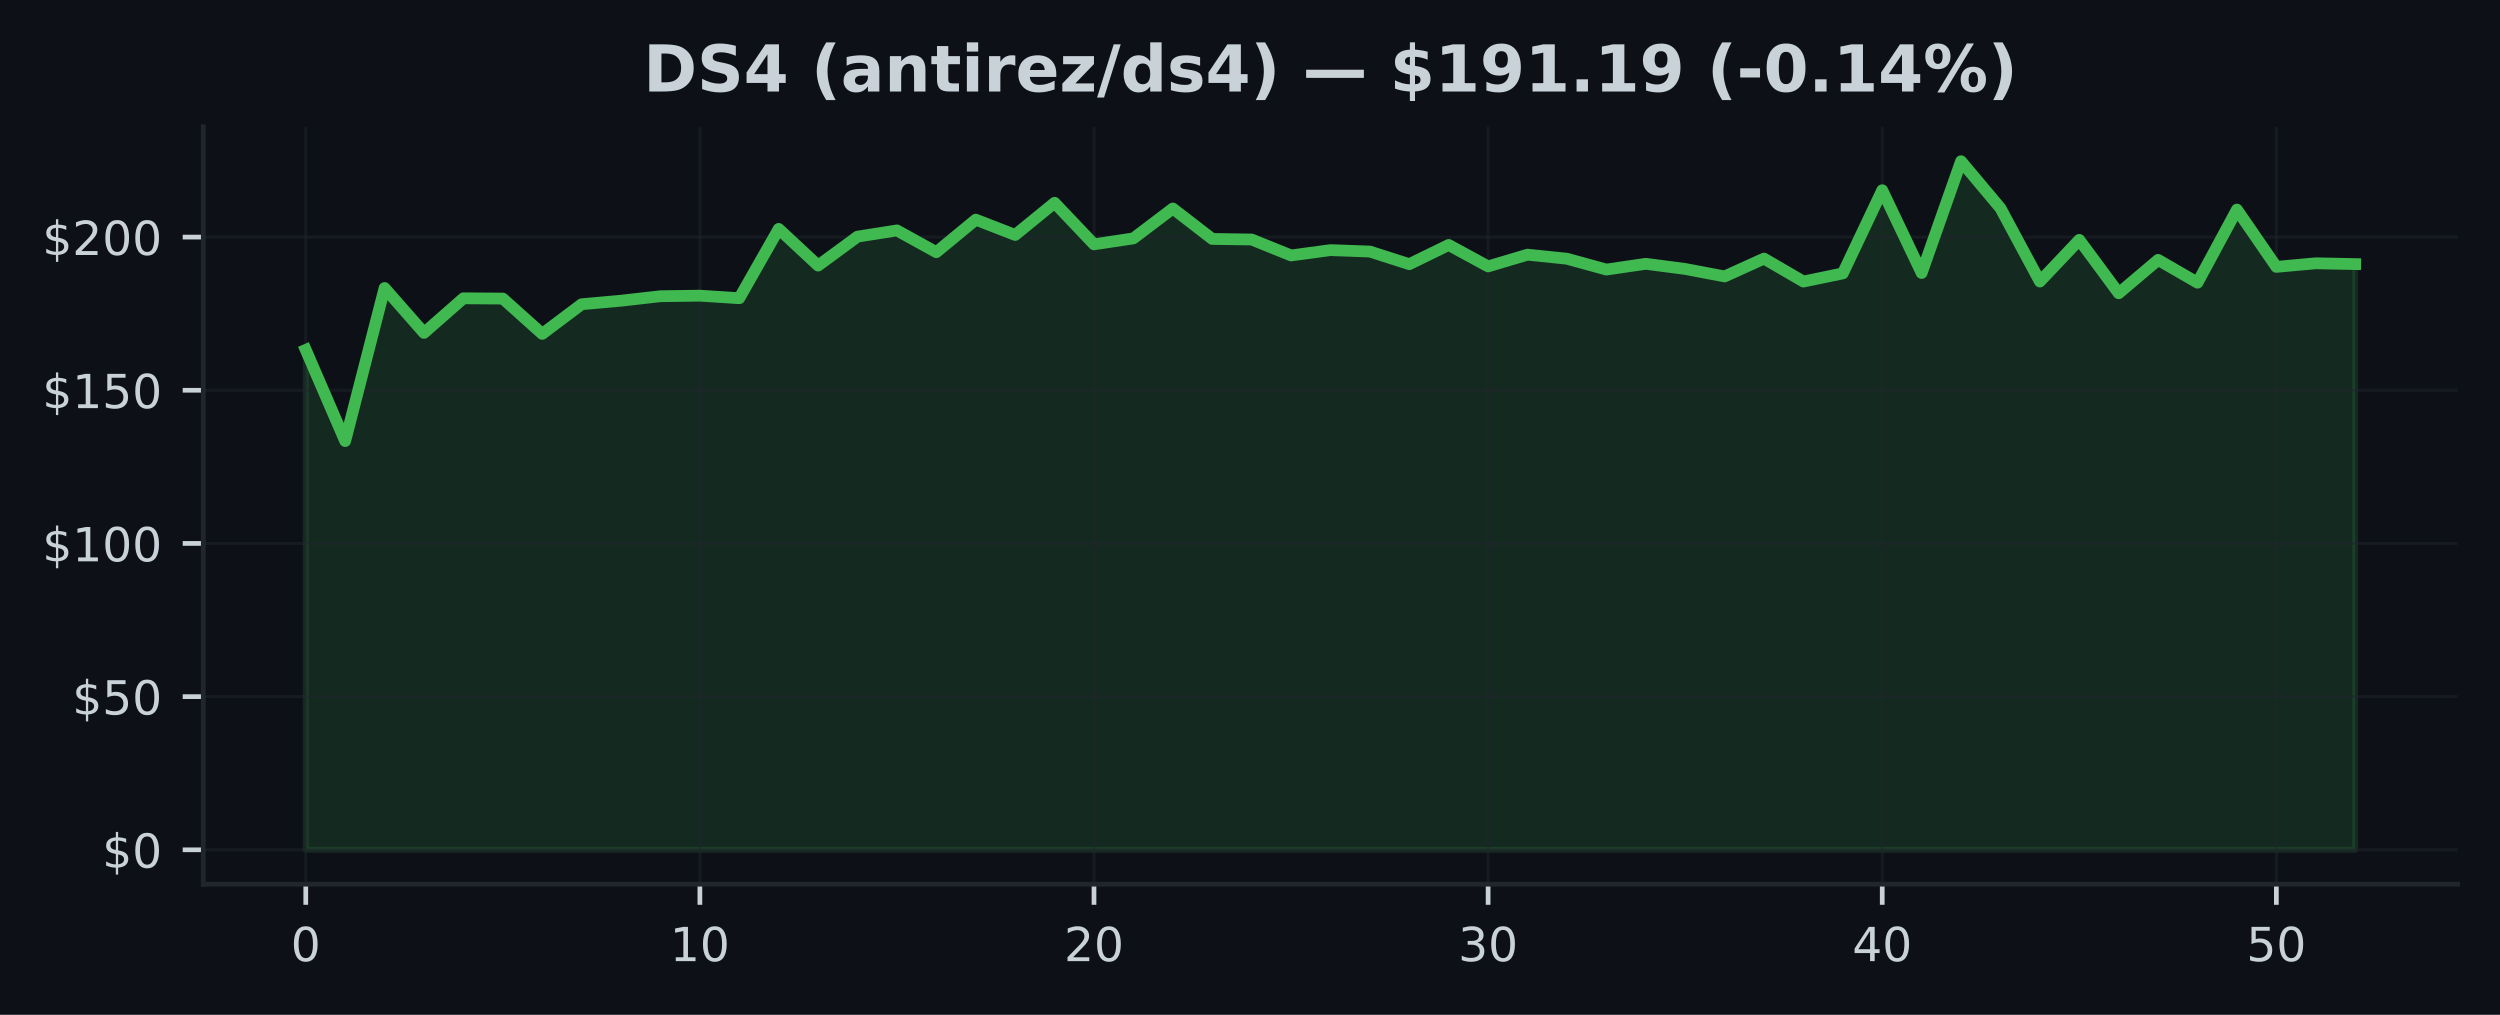
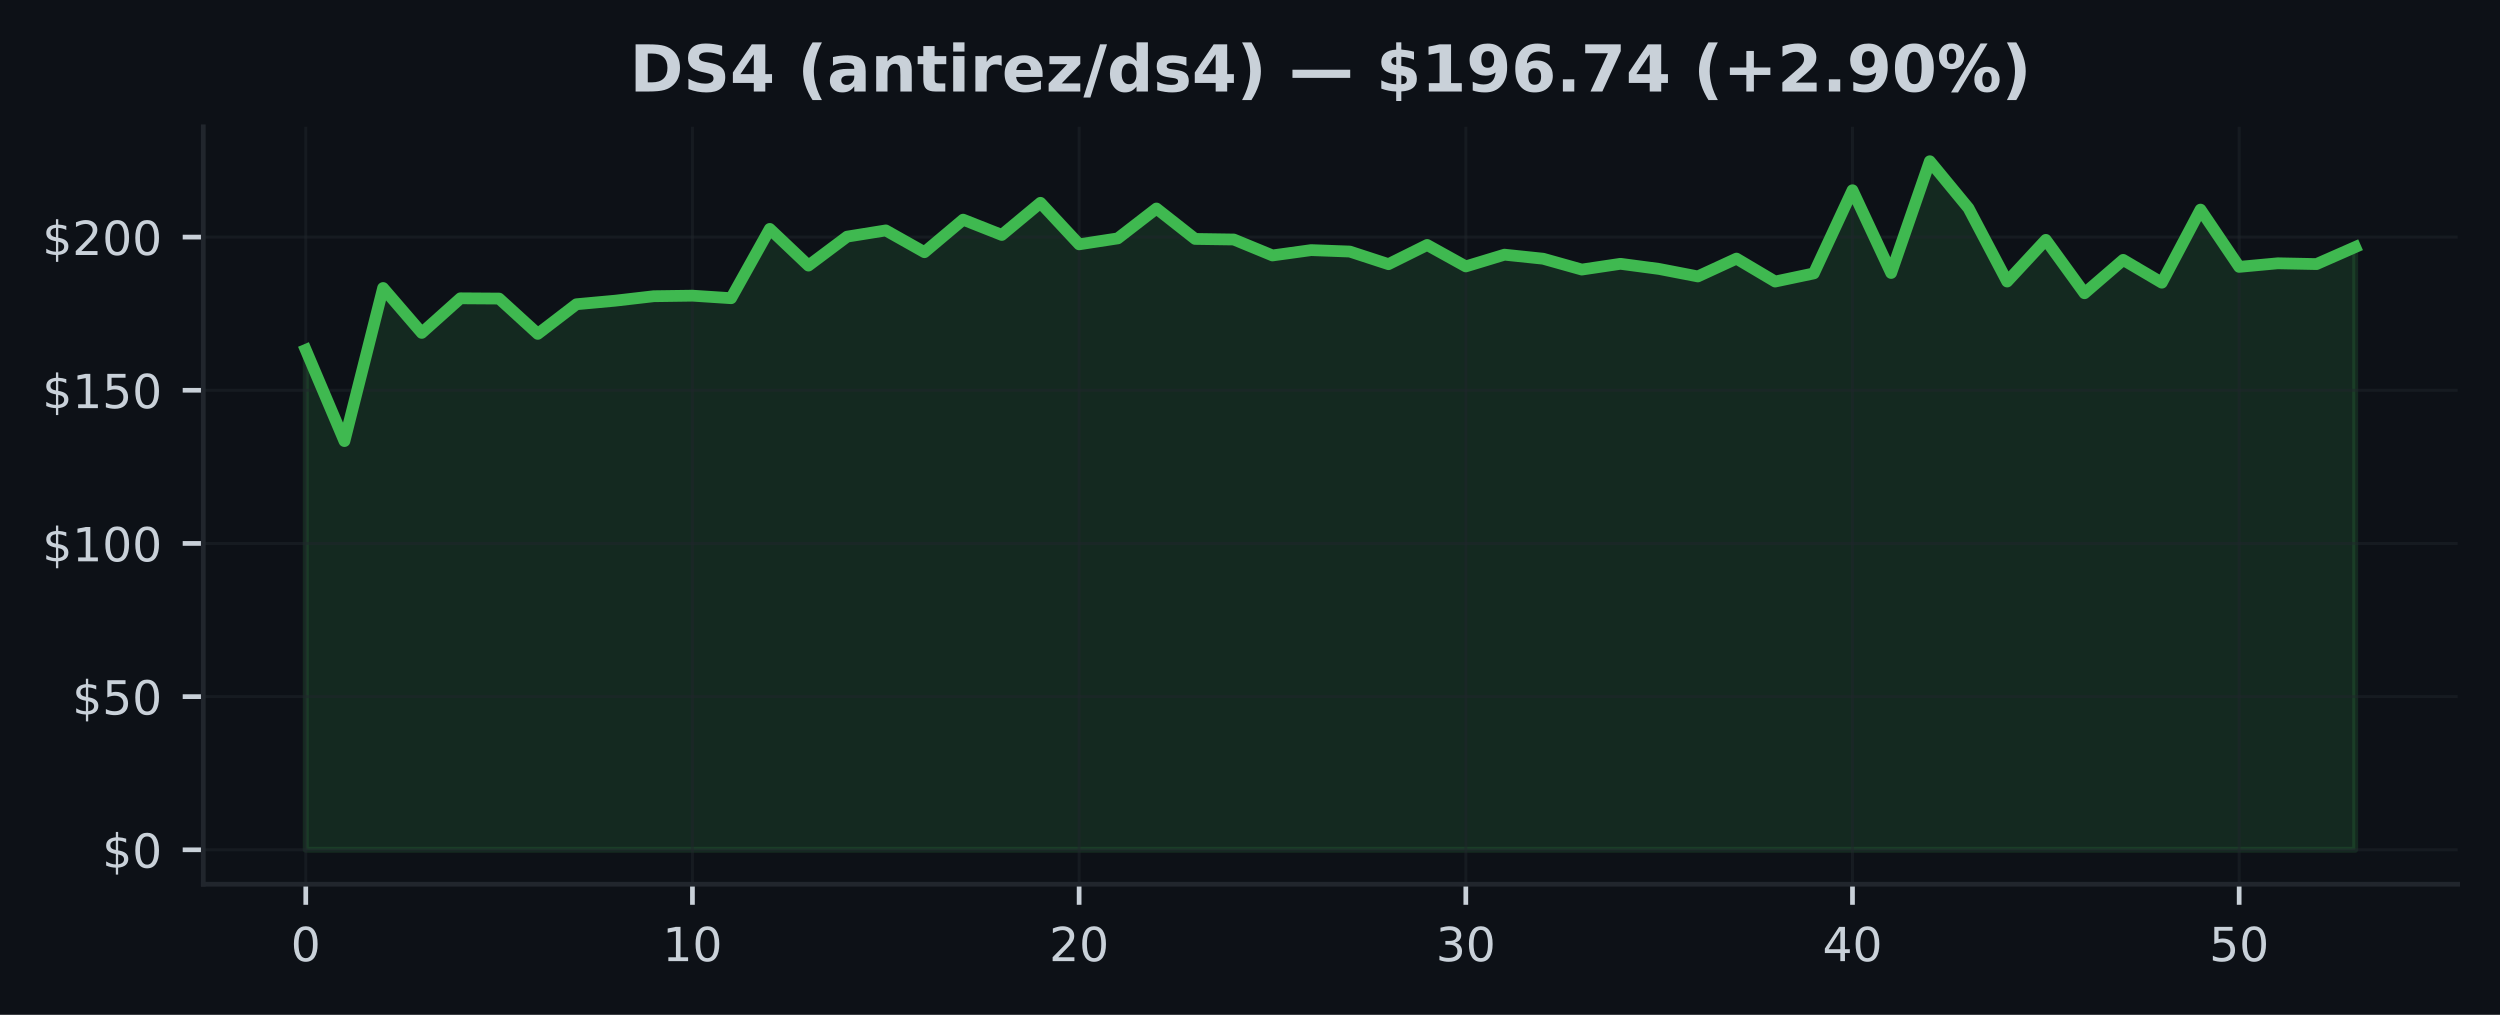
<svg xmlns="http://www.w3.org/2000/svg" xmlns:xlink="http://www.w3.org/1999/xlink" width="425pt" height="172.518pt" viewBox="0 0 425 172.518" version="1.1">
  <defs>
    <style type="text/css">*{stroke-linejoin: round; stroke-linecap: butt}</style>
  </defs>
  <g id="figure_1">
    <g id="patch_1">
      <path d="M 0 172.518  L 425 172.518  L 425 0  L 0 0  z " style="fill: #0d1117" />
    </g>
    <g id="axes_1">
      <g id="patch_2">
        <path d="M 34.56 150.318  L 417.8 150.318  L 417.8 21.558  L 34.56 21.558  z " style="fill: #0d1117" />
      </g>
      <g id="FillBetweenPolyCollection_1">
        <defs>
-           <path id="m3785c1f1bf" d="M 51.98 -28.053  L 51.98 -113.037  L 58.68 -97.538  L 65.38 -123.557  L 72.08 -115.927  L 78.78 -121.807  L 85.48 -121.76  L 92.18 -115.76  L 98.88 -120.796  L 105.58 -121.401  L 112.28 -122.161  L 118.98 -122.255  L 125.68 -121.822  L 132.38 -133.603  L 139.08 -127.369  L 145.78 -132.29  L 152.48 -133.348  L 159.18 -129.645  L 165.88 -135.176  L 172.58 -132.577  L 179.28 -138.04  L 185.98 -130.983  L 192.68 -131.994  L 199.38 -137.071  L 206.08 -131.9  L 212.78 -131.801  L 219.48 -129.093  L 226.18 -129.999  L 232.88 -129.754  L 239.58 -127.608  L 246.28 -130.874  L 252.98 -127.228  L 259.68 -129.223  L 266.38 -128.535  L 273.08 -126.692  L 279.78 -127.671  L 286.48 -126.796  L 293.18 -125.525  L 299.88 -128.556  L 306.58 -124.656  L 313.28 -126.041  L 319.98 -140.175  L 326.68 -126.114  L 333.38 -145.107  L 340.08 -137.129  L 346.78 -124.661  L 353.48 -131.738  L 360.18 -122.666  L 366.88 -128.338  L 373.58 -124.463  L 380.28 -136.884  L 386.98 -127.15  L 393.68 -127.759  L 400.38 -127.624  L 400.38 -28.053  L 400.38 -28.053  L 393.68 -28.053  L 386.98 -28.053  L 380.28 -28.053  L 373.58 -28.053  L 366.88 -28.053  L 360.18 -28.053  L 353.48 -28.053  L 346.78 -28.053  L 340.08 -28.053  L 333.38 -28.053  L 326.68 -28.053  L 319.98 -28.053  L 313.28 -28.053  L 306.58 -28.053  L 299.88 -28.053  L 293.18 -28.053  L 286.48 -28.053  L 279.78 -28.053  L 273.08 -28.053  L 266.38 -28.053  L 259.68 -28.053  L 252.98 -28.053  L 246.28 -28.053  L 239.58 -28.053  L 232.88 -28.053  L 226.18 -28.053  L 219.48 -28.053  L 212.78 -28.053  L 206.08 -28.053  L 199.38 -28.053  L 192.68 -28.053  L 185.98 -28.053  L 179.28 -28.053  L 172.58 -28.053  L 165.88 -28.053  L 159.18 -28.053  L 152.48 -28.053  L 145.78 -28.053  L 139.08 -28.053  L 132.38 -28.053  L 125.68 -28.053  L 118.98 -28.053  L 112.28 -28.053  L 105.58 -28.053  L 98.88 -28.053  L 92.18 -28.053  L 85.48 -28.053  L 78.78 -28.053  L 72.08 -28.053  L 65.38 -28.053  L 58.68 -28.053  L 51.98 -28.053  z " style="stroke: #3fb950; stroke-opacity: 0.15" />
+           <path id="m689bbe38d7" d="M 51.98 -28.053  L 51.98 -113.037  L 58.554 -97.538  L 65.127 -123.557  L 71.701 -115.927  L 78.274 -121.807  L 84.848 -121.76  L 91.422 -115.76  L 97.995 -120.796  L 104.569 -121.401  L 111.142 -122.161  L 117.716 -122.255  L 124.289 -121.822  L 130.863 -133.603  L 137.437 -127.369  L 144.01 -132.29  L 150.584 -133.348  L 157.157 -129.645  L 163.731 -135.176  L 170.305 -132.577  L 176.878 -138.04  L 183.452 -130.983  L 190.025 -131.994  L 196.599 -137.071  L 203.172 -131.9  L 209.746 -131.801  L 216.32 -129.093  L 222.893 -129.999  L 229.467 -129.754  L 236.04 -127.608  L 242.614 -130.874  L 249.188 -127.228  L 255.761 -129.223  L 262.335 -128.535  L 268.908 -126.692  L 275.482 -127.671  L 282.055 -126.796  L 288.629 -125.525  L 295.203 -128.556  L 301.776 -124.656  L 308.35 -126.041  L 314.923 -140.175  L 321.497 -126.114  L 328.071 -145.107  L 334.644 -137.129  L 341.218 -124.661  L 347.791 -131.738  L 354.365 -122.666  L 360.938 -128.338  L 367.512 -124.463  L 374.086 -136.884  L 380.659 -127.15  L 387.233 -127.759  L 393.806 -127.624  L 400.38 -130.515  L 400.38 -28.053  L 400.38 -28.053  L 393.806 -28.053  L 387.233 -28.053  L 380.659 -28.053  L 374.086 -28.053  L 367.512 -28.053  L 360.938 -28.053  L 354.365 -28.053  L 347.791 -28.053  L 341.218 -28.053  L 334.644 -28.053  L 328.071 -28.053  L 321.497 -28.053  L 314.923 -28.053  L 308.35 -28.053  L 301.776 -28.053  L 295.203 -28.053  L 288.629 -28.053  L 282.055 -28.053  L 275.482 -28.053  L 268.908 -28.053  L 262.335 -28.053  L 255.761 -28.053  L 249.188 -28.053  L 242.614 -28.053  L 236.04 -28.053  L 229.467 -28.053  L 222.893 -28.053  L 216.32 -28.053  L 209.746 -28.053  L 203.172 -28.053  L 196.599 -28.053  L 190.025 -28.053  L 183.452 -28.053  L 176.878 -28.053  L 170.305 -28.053  L 163.731 -28.053  L 157.157 -28.053  L 150.584 -28.053  L 144.01 -28.053  L 137.437 -28.053  L 130.863 -28.053  L 124.289 -28.053  L 117.716 -28.053  L 111.142 -28.053  L 104.569 -28.053  L 97.995 -28.053  L 91.422 -28.053  L 84.848 -28.053  L 78.274 -28.053  L 71.701 -28.053  L 65.127 -28.053  L 58.554 -28.053  L 51.98 -28.053  z " style="stroke: #3fb950; stroke-opacity: 0.15" />
        </defs>
-         <g clip-path="url(#p58a945ff57)">
-           <use xlink:href="#m3785c1f1bf" x="0" y="172.518" style="fill: #3fb950; fill-opacity: 0.15; stroke: #3fb950; stroke-opacity: 0.15" />
+         <g clip-path="url(#p7529af4327)">
+           <use xlink:href="#m689bbe38d7" x="0" y="172.518" style="fill: #3fb950; fill-opacity: 0.15; stroke: #3fb950; stroke-opacity: 0.15" />
        </g>
      </g>
      <g id="matplotlib.axis_1">
        <g id="xtick_1">
          <g id="line2d_1">
-             <path d="M 51.98 150.318  L 51.98 21.558  " clip-path="url(#p58a945ff57)" style="fill: none; stroke: #21262d; stroke-opacity: 0.5; stroke-width: 0.5; stroke-linecap: square" />
+             <path d="M 51.98 150.318  L 51.98 21.558  " clip-path="url(#p7529af4327)" style="fill: none; stroke: #21262d; stroke-opacity: 0.5; stroke-width: 0.5; stroke-linecap: square" />
          </g>
          <g id="line2d_2">
            <defs>
-               <path id="m1ab21dedf8" d="M 0 0  L 0 3.5  " style="stroke: #c9d1d9; stroke-width: 0.8" />
+               <path id="m99f4f0562f" d="M 0 0  L 0 3.5  " style="stroke: #c9d1d9; stroke-width: 0.8" />
            </defs>
            <g>
-               <use xlink:href="#m1ab21dedf8" x="51.98" y="150.318" style="fill: #c9d1d9; stroke: #c9d1d9; stroke-width: 0.8" />
+               <use xlink:href="#m99f4f0562f" x="51.98" y="150.318" style="fill: #c9d1d9; stroke: #c9d1d9; stroke-width: 0.8" />
            </g>
          </g>
          <g id="text_1">
            <g style="fill: #c9d1d9" transform="translate(49.435 163.3964) scale(0.08 -0.08)">
              <defs>
                <path id="DejaVuSans-13" d="M 2034 4250  Q 1547 4250 1301 3770  Q 1056 3291 1056 2328  Q 1056 1369 1301 889  Q 1547 409 2034 409  Q 2525 409 2770 889  Q 3016 1369 3016 2328  Q 3016 3291 2770 3770  Q 2525 4250 2034 4250  z M 2034 4750  Q 2819 4750 3233 4129  Q 3647 3509 3647 2328  Q 3647 1150 3233 529  Q 2819 -91 2034 -91  Q 1250 -91 836 529  Q 422 1150 422 2328  Q 422 3509 836 4129  Q 1250 4750 2034 4750  z " transform="scale(0.015625)" />
              </defs>
              <use xlink:href="#DejaVuSans-13" />
            </g>
          </g>
        </g>
        <g id="xtick_2">
          <g id="line2d_3">
-             <path d="M 118.98 150.318  L 118.98 21.558  " clip-path="url(#p58a945ff57)" style="fill: none; stroke: #21262d; stroke-opacity: 0.5; stroke-width: 0.5; stroke-linecap: square" />
+             <path d="M 117.716 150.318  L 117.716 21.558  " clip-path="url(#p7529af4327)" style="fill: none; stroke: #21262d; stroke-opacity: 0.5; stroke-width: 0.5; stroke-linecap: square" />
          </g>
          <g id="line2d_4">
            <g>
-               <use xlink:href="#m1ab21dedf8" x="118.98" y="150.318" style="fill: #c9d1d9; stroke: #c9d1d9; stroke-width: 0.8" />
+               <use xlink:href="#m99f4f0562f" x="117.716" y="150.318" style="fill: #c9d1d9; stroke: #c9d1d9; stroke-width: 0.8" />
            </g>
          </g>
          <g id="text_2">
-             <g style="fill: #c9d1d9" transform="translate(113.89 163.3964) scale(0.08 -0.08)">
+             <g style="fill: #c9d1d9" transform="translate(112.6258 163.3964) scale(0.08 -0.08)">
              <defs>
                <path id="DejaVuSans-14" d="M 794 531  L 1825 531  L 1825 4091  L 703 3866  L 703 4441  L 1819 4666  L 2450 4666  L 2450 531  L 3481 531  L 3481 0  L 794 0  L 794 531  z " transform="scale(0.015625)" />
              </defs>
              <use xlink:href="#DejaVuSans-14" />
              <use xlink:href="#DejaVuSans-13" transform="translate(63.625 0)" />
            </g>
          </g>
        </g>
        <g id="xtick_3">
          <g id="line2d_5">
-             <path d="M 185.98 150.318  L 185.98 21.558  " clip-path="url(#p58a945ff57)" style="fill: none; stroke: #21262d; stroke-opacity: 0.5; stroke-width: 0.5; stroke-linecap: square" />
+             <path d="M 183.452 150.318  L 183.452 21.558  " clip-path="url(#p7529af4327)" style="fill: none; stroke: #21262d; stroke-opacity: 0.5; stroke-width: 0.5; stroke-linecap: square" />
          </g>
          <g id="line2d_6">
            <g>
-               <use xlink:href="#m1ab21dedf8" x="185.98" y="150.318" style="fill: #c9d1d9; stroke: #c9d1d9; stroke-width: 0.8" />
+               <use xlink:href="#m99f4f0562f" x="183.452" y="150.318" style="fill: #c9d1d9; stroke: #c9d1d9; stroke-width: 0.8" />
            </g>
          </g>
          <g id="text_3">
-             <g style="fill: #c9d1d9" transform="translate(180.89 163.3964) scale(0.08 -0.08)">
+             <g style="fill: #c9d1d9" transform="translate(178.3617 163.3964) scale(0.08 -0.08)">
              <defs>
                <path id="DejaVuSans-15" d="M 1228 531  L 3431 531  L 3431 0  L 469 0  L 469 531  Q 828 903 1448 1529  Q 2069 2156 2228 2338  Q 2531 2678 2651 2914  Q 2772 3150 2772 3378  Q 2772 3750 2511 3984  Q 2250 4219 1831 4219  Q 1534 4219 1204 4116  Q 875 4013 500 3803  L 500 4441  Q 881 4594 1212 4672  Q 1544 4750 1819 4750  Q 2544 4750 2975 4387  Q 3406 4025 3406 3419  Q 3406 3131 3298 2873  Q 3191 2616 2906 2266  Q 2828 2175 2409 1742  Q 1991 1309 1228 531  z " transform="scale(0.015625)" />
              </defs>
              <use xlink:href="#DejaVuSans-15" />
              <use xlink:href="#DejaVuSans-13" transform="translate(63.625 0)" />
            </g>
          </g>
        </g>
        <g id="xtick_4">
          <g id="line2d_7">
-             <path d="M 252.98 150.318  L 252.98 21.558  " clip-path="url(#p58a945ff57)" style="fill: none; stroke: #21262d; stroke-opacity: 0.5; stroke-width: 0.5; stroke-linecap: square" />
+             <path d="M 249.188 150.318  L 249.188 21.558  " clip-path="url(#p7529af4327)" style="fill: none; stroke: #21262d; stroke-opacity: 0.5; stroke-width: 0.5; stroke-linecap: square" />
          </g>
          <g id="line2d_8">
            <g>
-               <use xlink:href="#m1ab21dedf8" x="252.98" y="150.318" style="fill: #c9d1d9; stroke: #c9d1d9; stroke-width: 0.8" />
+               <use xlink:href="#m99f4f0562f" x="249.188" y="150.318" style="fill: #c9d1d9; stroke: #c9d1d9; stroke-width: 0.8" />
            </g>
          </g>
          <g id="text_4">
-             <g style="fill: #c9d1d9" transform="translate(247.89 163.3964) scale(0.08 -0.08)">
+             <g style="fill: #c9d1d9" transform="translate(244.0975 163.3964) scale(0.08 -0.08)">
              <defs>
                <path id="DejaVuSans-16" d="M 2597 2516  Q 3050 2419 3304 2112  Q 3559 1806 3559 1356  Q 3559 666 3084 287  Q 2609 -91 1734 -91  Q 1441 -91 1130 -33  Q 819 25 488 141  L 488 750  Q 750 597 1062 519  Q 1375 441 1716 441  Q 2309 441 2620 675  Q 2931 909 2931 1356  Q 2931 1769 2642 2001  Q 2353 2234 1838 2234  L 1294 2234  L 1294 2753  L 1863 2753  Q 2328 2753 2575 2939  Q 2822 3125 2822 3475  Q 2822 3834 2567 4026  Q 2313 4219 1838 4219  Q 1578 4219 1281 4162  Q 984 4106 628 3988  L 628 4550  Q 988 4650 1302 4700  Q 1616 4750 1894 4750  Q 2613 4750 3031 4423  Q 3450 4097 3450 3541  Q 3450 3153 3228 2886  Q 3006 2619 2597 2516  z " transform="scale(0.015625)" />
              </defs>
              <use xlink:href="#DejaVuSans-16" />
              <use xlink:href="#DejaVuSans-13" transform="translate(63.625 0)" />
            </g>
          </g>
        </g>
        <g id="xtick_5">
          <g id="line2d_9">
-             <path d="M 319.98 150.318  L 319.98 21.558  " clip-path="url(#p58a945ff57)" style="fill: none; stroke: #21262d; stroke-opacity: 0.5; stroke-width: 0.5; stroke-linecap: square" />
+             <path d="M 314.923 150.318  L 314.923 21.558  " clip-path="url(#p7529af4327)" style="fill: none; stroke: #21262d; stroke-opacity: 0.5; stroke-width: 0.5; stroke-linecap: square" />
          </g>
          <g id="line2d_10">
            <g>
-               <use xlink:href="#m1ab21dedf8" x="319.98" y="150.318" style="fill: #c9d1d9; stroke: #c9d1d9; stroke-width: 0.8" />
+               <use xlink:href="#m99f4f0562f" x="314.923" y="150.318" style="fill: #c9d1d9; stroke: #c9d1d9; stroke-width: 0.8" />
            </g>
          </g>
          <g id="text_5">
-             <g style="fill: #c9d1d9" transform="translate(314.89 163.3964) scale(0.08 -0.08)">
+             <g style="fill: #c9d1d9" transform="translate(309.8334 163.3964) scale(0.08 -0.08)">
              <defs>
                <path id="DejaVuSans-17" d="M 2419 4116  L 825 1625  L 2419 1625  L 2419 4116  z M 2253 4666  L 3047 4666  L 3047 1625  L 3713 1625  L 3713 1100  L 3047 1100  L 3047 0  L 2419 0  L 2419 1100  L 313 1100  L 313 1709  L 2253 4666  z " transform="scale(0.015625)" />
              </defs>
              <use xlink:href="#DejaVuSans-17" />
              <use xlink:href="#DejaVuSans-13" transform="translate(63.625 0)" />
            </g>
          </g>
        </g>
        <g id="xtick_6">
          <g id="line2d_11">
-             <path d="M 386.98 150.318  L 386.98 21.558  " clip-path="url(#p58a945ff57)" style="fill: none; stroke: #21262d; stroke-opacity: 0.5; stroke-width: 0.5; stroke-linecap: square" />
+             <path d="M 380.659 150.318  L 380.659 21.558  " clip-path="url(#p7529af4327)" style="fill: none; stroke: #21262d; stroke-opacity: 0.5; stroke-width: 0.5; stroke-linecap: square" />
          </g>
          <g id="line2d_12">
            <g>
-               <use xlink:href="#m1ab21dedf8" x="386.98" y="150.318" style="fill: #c9d1d9; stroke: #c9d1d9; stroke-width: 0.8" />
+               <use xlink:href="#m99f4f0562f" x="380.659" y="150.318" style="fill: #c9d1d9; stroke: #c9d1d9; stroke-width: 0.8" />
            </g>
          </g>
          <g id="text_6">
-             <g style="fill: #c9d1d9" transform="translate(381.89 163.3964) scale(0.08 -0.08)">
+             <g style="fill: #c9d1d9" transform="translate(375.5692 163.3964) scale(0.08 -0.08)">
              <defs>
                <path id="DejaVuSans-18" d="M 691 4666  L 3169 4666  L 3169 4134  L 1269 4134  L 1269 2991  Q 1406 3038 1543 3061  Q 1681 3084 1819 3084  Q 2600 3084 3056 2656  Q 3513 2228 3513 1497  Q 3513 744 3044 326  Q 2575 -91 1722 -91  Q 1428 -91 1123 -41  Q 819 9 494 109  L 494 744  Q 775 591 1075 516  Q 1375 441 1709 441  Q 2250 441 2565 725  Q 2881 1009 2881 1497  Q 2881 1984 2565 2268  Q 2250 2553 1709 2553  Q 1456 2553 1204 2497  Q 953 2441 691 2322  L 691 4666  z " transform="scale(0.015625)" />
              </defs>
              <use xlink:href="#DejaVuSans-18" />
              <use xlink:href="#DejaVuSans-13" transform="translate(63.625 0)" />
            </g>
          </g>
        </g>
      </g>
      <g id="matplotlib.axis_2">
        <g id="ytick_1">
          <g id="line2d_13">
-             <path d="M 34.56 144.466  L 417.8 144.466  " clip-path="url(#p58a945ff57)" style="fill: none; stroke: #21262d; stroke-opacity: 0.5; stroke-width: 0.5; stroke-linecap: square" />
+             <path d="M 34.56 144.466  L 417.8 144.466  " clip-path="url(#p7529af4327)" style="fill: none; stroke: #21262d; stroke-opacity: 0.5; stroke-width: 0.5; stroke-linecap: square" />
          </g>
          <g id="line2d_14">
            <defs>
-               <path id="m04c3334a2f" d="M 0 0  L -3.5 0  " style="stroke: #c9d1d9; stroke-width: 0.8" />
+               <path id="m2c54c9be55" d="M 0 0  L -3.5 0  " style="stroke: #c9d1d9; stroke-width: 0.8" />
            </defs>
            <g>
-               <use xlink:href="#m04c3334a2f" x="34.56" y="144.466" style="fill: #c9d1d9; stroke: #c9d1d9; stroke-width: 0.8" />
+               <use xlink:href="#m2c54c9be55" x="34.56" y="144.466" style="fill: #c9d1d9; stroke: #c9d1d9; stroke-width: 0.8" />
            </g>
          </g>
          <g id="text_7">
            <g style="fill: #c9d1d9" transform="translate(17.38 147.5049) scale(0.08 -0.08)">
              <defs>
                <path id="DejaVuSans-7" d="M 2163 -941  L 1850 -941  L 1847 0  Q 1519 6 1191 76  Q 863 147 531 288  L 531 850  Q 850 650 1176 548  Q 1503 447 1850 444  L 1850 1869  Q 1159 1981 845 2250  Q 531 2519 531 2988  Q 531 3497 872 3790  Q 1213 4084 1850 4128  L 1850 4863  L 2163 4863  L 2163 4138  Q 2453 4125 2725 4076  Q 2997 4028 3256 3944  L 3256 3397  Q 2997 3528 2723 3600  Q 2450 3672 2163 3684  L 2163 2350  Q 2872 2241 3206 1959  Q 3541 1678 3541 1191  Q 3541 663 3186 358  Q 2831 53 2163 6  L 2163 -941  z M 1850 2406  L 1850 3688  Q 1488 3647 1297 3481  Q 1106 3316 1106 3041  Q 1106 2772 1282 2622  Q 1459 2472 1850 2406  z M 2163 1806  L 2163 453  Q 2559 506 2761 678  Q 2963 850 2963 1131  Q 2963 1406 2770 1568  Q 2578 1731 2163 1806  z " transform="scale(0.015625)" />
              </defs>
              <use xlink:href="#DejaVuSans-7" />
              <use xlink:href="#DejaVuSans-13" transform="translate(63.625 0)" />
            </g>
          </g>
        </g>
        <g id="ytick_2">
          <g id="line2d_15">
-             <path d="M 34.56 118.426  L 417.8 118.426  " clip-path="url(#p58a945ff57)" style="fill: none; stroke: #21262d; stroke-opacity: 0.5; stroke-width: 0.5; stroke-linecap: square" />
+             <path d="M 34.56 118.426  L 417.8 118.426  " clip-path="url(#p7529af4327)" style="fill: none; stroke: #21262d; stroke-opacity: 0.5; stroke-width: 0.5; stroke-linecap: square" />
          </g>
          <g id="line2d_16">
            <g>
-               <use xlink:href="#m04c3334a2f" x="34.56" y="118.426" style="fill: #c9d1d9; stroke: #c9d1d9; stroke-width: 0.8" />
+               <use xlink:href="#m2c54c9be55" x="34.56" y="118.426" style="fill: #c9d1d9; stroke: #c9d1d9; stroke-width: 0.8" />
            </g>
          </g>
          <g id="text_8">
            <g style="fill: #c9d1d9" transform="translate(12.29 121.465) scale(0.08 -0.08)">
              <use xlink:href="#DejaVuSans-7" />
              <use xlink:href="#DejaVuSans-18" transform="translate(63.625 0)" />
              <use xlink:href="#DejaVuSans-13" transform="translate(127.25 0)" />
            </g>
          </g>
        </g>
        <g id="ytick_3">
          <g id="line2d_17">
-             <path d="M 34.56 92.386  L 417.8 92.386  " clip-path="url(#p58a945ff57)" style="fill: none; stroke: #21262d; stroke-opacity: 0.5; stroke-width: 0.5; stroke-linecap: square" />
+             <path d="M 34.56 92.386  L 417.8 92.386  " clip-path="url(#p7529af4327)" style="fill: none; stroke: #21262d; stroke-opacity: 0.5; stroke-width: 0.5; stroke-linecap: square" />
          </g>
          <g id="line2d_18">
            <g>
-               <use xlink:href="#m04c3334a2f" x="34.56" y="92.386" style="fill: #c9d1d9; stroke: #c9d1d9; stroke-width: 0.8" />
+               <use xlink:href="#m2c54c9be55" x="34.56" y="92.386" style="fill: #c9d1d9; stroke: #c9d1d9; stroke-width: 0.8" />
            </g>
          </g>
          <g id="text_9">
            <g style="fill: #c9d1d9" transform="translate(7.2 95.42513) scale(0.08 -0.08)">
              <use xlink:href="#DejaVuSans-7" />
              <use xlink:href="#DejaVuSans-14" transform="translate(63.625 0)" />
              <use xlink:href="#DejaVuSans-13" transform="translate(127.25 0)" />
              <use xlink:href="#DejaVuSans-13" transform="translate(190.875 0)" />
            </g>
          </g>
        </g>
        <g id="ytick_4">
          <g id="line2d_19">
-             <path d="M 34.56 66.346  L 417.8 66.346  " clip-path="url(#p58a945ff57)" style="fill: none; stroke: #21262d; stroke-opacity: 0.5; stroke-width: 0.5; stroke-linecap: square" />
+             <path d="M 34.56 66.346  L 417.8 66.346  " clip-path="url(#p7529af4327)" style="fill: none; stroke: #21262d; stroke-opacity: 0.5; stroke-width: 0.5; stroke-linecap: square" />
          </g>
          <g id="line2d_20">
            <g>
-               <use xlink:href="#m04c3334a2f" x="34.56" y="66.346" style="fill: #c9d1d9; stroke: #c9d1d9; stroke-width: 0.8" />
+               <use xlink:href="#m2c54c9be55" x="34.56" y="66.346" style="fill: #c9d1d9; stroke: #c9d1d9; stroke-width: 0.8" />
            </g>
          </g>
          <g id="text_10">
            <g style="fill: #c9d1d9" transform="translate(7.2 69.38524) scale(0.08 -0.08)">
              <use xlink:href="#DejaVuSans-7" />
              <use xlink:href="#DejaVuSans-14" transform="translate(63.625 0)" />
              <use xlink:href="#DejaVuSans-18" transform="translate(127.25 0)" />
              <use xlink:href="#DejaVuSans-13" transform="translate(190.875 0)" />
            </g>
          </g>
        </g>
        <g id="ytick_5">
          <g id="line2d_21">
-             <path d="M 34.56 40.306  L 417.8 40.306  " clip-path="url(#p58a945ff57)" style="fill: none; stroke: #21262d; stroke-opacity: 0.5; stroke-width: 0.5; stroke-linecap: square" />
+             <path d="M 34.56 40.306  L 417.8 40.306  " clip-path="url(#p7529af4327)" style="fill: none; stroke: #21262d; stroke-opacity: 0.5; stroke-width: 0.5; stroke-linecap: square" />
          </g>
          <g id="line2d_22">
            <g>
-               <use xlink:href="#m04c3334a2f" x="34.56" y="40.306" style="fill: #c9d1d9; stroke: #c9d1d9; stroke-width: 0.8" />
+               <use xlink:href="#m2c54c9be55" x="34.56" y="40.306" style="fill: #c9d1d9; stroke: #c9d1d9; stroke-width: 0.8" />
            </g>
          </g>
          <g id="text_11">
            <g style="fill: #c9d1d9" transform="translate(7.2 43.34534) scale(0.08 -0.08)">
              <use xlink:href="#DejaVuSans-7" />
              <use xlink:href="#DejaVuSans-15" transform="translate(63.625 0)" />
              <use xlink:href="#DejaVuSans-13" transform="translate(127.25 0)" />
              <use xlink:href="#DejaVuSans-13" transform="translate(190.875 0)" />
            </g>
          </g>
        </g>
      </g>
      <g id="line2d_23">
-         <path d="M 51.98 59.482  L 58.68 74.981  L 65.38 48.962  L 72.08 56.591  L 78.78 50.712  L 85.48 50.758  L 92.18 56.758  L 98.88 51.722  L 105.58 51.118  L 112.28 50.357  L 118.98 50.264  L 125.68 50.696  L 132.38 38.915  L 139.08 45.149  L 145.78 40.228  L 152.48 39.171  L 159.18 42.873  L 165.88 37.343  L 172.58 39.941  L 179.28 34.478  L 185.98 41.535  L 192.68 40.525  L 199.38 35.447  L 206.08 40.618  L 212.78 40.717  L 219.48 43.426  L 226.18 42.519  L 232.88 42.764  L 239.58 44.91  L 246.28 41.644  L 252.98 45.29  L 259.68 43.295  L 266.38 43.983  L 273.08 45.826  L 279.78 44.847  L 286.48 45.722  L 293.18 46.993  L 299.88 43.962  L 306.58 47.863  L 313.28 46.477  L 319.98 32.343  L 326.68 46.405  L 333.38 27.411  L 340.08 35.39  L 346.78 47.858  L 353.48 40.78  L 360.18 49.852  L 366.88 44.181  L 373.58 48.055  L 380.28 35.634  L 386.98 45.368  L 393.68 44.759  L 400.38 44.894  " clip-path="url(#p58a945ff57)" style="fill: none; stroke: #3fb950; stroke-width: 2; stroke-linecap: square" />
+         <path d="M 51.98 59.482  L 58.554 74.981  L 65.127 48.962  L 71.701 56.591  L 78.274 50.712  L 84.848 50.758  L 91.422 56.758  L 97.995 51.722  L 104.569 51.118  L 111.142 50.357  L 117.716 50.264  L 124.289 50.696  L 130.863 38.915  L 137.437 45.149  L 144.01 40.228  L 150.584 39.171  L 157.157 42.873  L 163.731 37.343  L 170.305 39.941  L 176.878 34.478  L 183.452 41.535  L 190.025 40.525  L 196.599 35.447  L 203.172 40.618  L 209.746 40.717  L 216.32 43.426  L 222.893 42.519  L 229.467 42.764  L 236.04 44.91  L 242.614 41.644  L 249.188 45.29  L 255.761 43.295  L 262.335 43.983  L 268.908 45.826  L 275.482 44.847  L 282.055 45.722  L 288.629 46.993  L 295.203 43.962  L 301.776 47.863  L 308.35 46.477  L 314.923 32.343  L 321.497 46.405  L 328.071 27.411  L 334.644 35.39  L 341.218 47.858  L 347.791 40.78  L 354.365 49.852  L 360.938 44.181  L 367.512 48.055  L 374.086 35.634  L 380.659 45.368  L 387.233 44.759  L 393.806 44.894  L 400.38 42.004  " clip-path="url(#p7529af4327)" style="fill: none; stroke: #3fb950; stroke-width: 2; stroke-linecap: square" />
      </g>
      <g id="patch_3">
        <path d="M 34.56 150.318  L 34.56 21.558  " style="fill: none; stroke: #21262d; stroke-width: 0.8; stroke-linejoin: miter; stroke-linecap: square" />
      </g>
      <g id="patch_4">
        <path d="M 34.56 150.318  L 417.8 150.318  " style="fill: none; stroke: #21262d; stroke-width: 0.8; stroke-linejoin: miter; stroke-linecap: square" />
      </g>
      <g id="text_12">
-         <g style="fill: #c9d1d9" transform="translate(109.3686 15.55828) scale(0.11 -0.11)">
+         <g style="fill: #c9d1d9" transform="translate(107.0423 15.55828) scale(0.11 -0.11)">
          <defs>
            <path id="DejaVuSans-Bold-27" d="M 1791 3756  L 1791 909  L 2222 909  Q 2959 909 3348 1275  Q 3738 1641 3738 2338  Q 3738 3031 3350 3393  Q 2963 3756 2222 3756  L 1791 3756  z M 588 4666  L 1856 4666  Q 2919 4666 3439 4514  Q 3959 4363 4331 4000  Q 4659 3684 4818 3271  Q 4978 2859 4978 2338  Q 4978 1809 4818 1395  Q 4659 981 4331 666  Q 3956 303 3431 151  Q 2906 0 1856 0  L 588 0  L 588 4666  z " transform="scale(0.015625)" />
            <path id="DejaVuSans-Bold-36" d="M 3834 4519  L 3834 3531  Q 3450 3703 3084 3790  Q 2719 3878 2394 3878  Q 1963 3878 1756 3759  Q 1550 3641 1550 3391  Q 1550 3203 1689 3098  Q 1828 2994 2194 2919  L 2706 2816  Q 3484 2659 3812 2340  Q 4141 2022 4141 1434  Q 4141 663 3683 286  Q 3225 -91 2284 -91  Q 1841 -91 1394 -6  Q 947 78 500 244  L 500 1259  Q 947 1022 1364 901  Q 1781 781 2169 781  Q 2563 781 2772 912  Q 2981 1044 2981 1288  Q 2981 1506 2839 1625  Q 2697 1744 2272 1838  L 1806 1941  Q 1106 2091 782 2419  Q 459 2747 459 3303  Q 459 4000 909 4375  Q 1359 4750 2203 4750  Q 2588 4750 2994 4692  Q 3400 4634 3834 4519  z " transform="scale(0.015625)" />
            <path id="DejaVuSans-Bold-17" d="M 2356 3675  L 1038 1722  L 2356 1722  L 2356 3675  z M 2156 4666  L 3494 4666  L 3494 1722  L 4159 1722  L 4159 850  L 3494 850  L 3494 0  L 2356 0  L 2356 850  L 288 850  L 288 1881  L 2156 4666  z " transform="scale(0.015625)" />
            <path id="DejaVuSans-Bold-3" transform="scale(0.015625)" />
            <path id="DejaVuSans-Bold-b" d="M 2413 -844  L 1484 -844  Q 1006 -72 778 623  Q 550 1319 550 2003  Q 550 2688 779 3389  Q 1009 4091 1484 4856  L 2413 4856  Q 2013 4116 1813 3408  Q 1613 2700 1613 2009  Q 1613 1319 1811 609  Q 2009 -100 2413 -844  z " transform="scale(0.015625)" />
            <path id="DejaVuSans-Bold-44" d="M 2106 1575  Q 1756 1575 1579 1456  Q 1403 1338 1403 1106  Q 1403 894 1545 773  Q 1688 653 1941 653  Q 2256 653 2472 879  Q 2688 1106 2688 1447  L 2688 1575  L 2106 1575  z M 3816 1997  L 3816 0  L 2688 0  L 2688 519  Q 2463 200 2181 54  Q 1900 -91 1497 -91  Q 953 -91 614 226  Q 275 544 275 1050  Q 275 1666 698 1953  Q 1122 2241 2028 2241  L 2688 2241  L 2688 2328  Q 2688 2594 2478 2717  Q 2269 2841 1825 2841  Q 1466 2841 1156 2769  Q 847 2697 581 2553  L 581 3406  Q 941 3494 1303 3539  Q 1666 3584 2028 3584  Q 2975 3584 3395 3211  Q 3816 2838 3816 1997  z " transform="scale(0.015625)" />
            <path id="DejaVuSans-Bold-51" d="M 4056 2131  L 4056 0  L 2931 0  L 2931 347  L 2931 1631  Q 2931 2084 2911 2256  Q 2891 2428 2841 2509  Q 2775 2619 2662 2680  Q 2550 2741 2406 2741  Q 2056 2741 1856 2470  Q 1656 2200 1656 1722  L 1656 0  L 538 0  L 538 3500  L 1656 3500  L 1656 2988  Q 1909 3294 2193 3439  Q 2478 3584 2822 3584  Q 3428 3584 3742 3212  Q 4056 2841 4056 2131  z " transform="scale(0.015625)" />
            <path id="DejaVuSans-Bold-57" d="M 1759 4494  L 1759 3500  L 2913 3500  L 2913 2700  L 1759 2700  L 1759 1216  Q 1759 972 1856 886  Q 1953 800 2241 800  L 2816 800  L 2816 0  L 1856 0  Q 1194 0 917 276  Q 641 553 641 1216  L 641 2700  L 84 2700  L 84 3500  L 641 3500  L 641 4494  L 1759 4494  z " transform="scale(0.015625)" />
            <path id="DejaVuSans-Bold-4c" d="M 538 3500  L 1656 3500  L 1656 0  L 538 0  L 538 3500  z M 538 4863  L 1656 4863  L 1656 3950  L 538 3950  L 538 4863  z " transform="scale(0.015625)" />
            <path id="DejaVuSans-Bold-55" d="M 3138 2547  Q 2991 2616 2845 2648  Q 2700 2681 2553 2681  Q 2122 2681 1889 2404  Q 1656 2128 1656 1613  L 1656 0  L 538 0  L 538 3500  L 1656 3500  L 1656 2925  Q 1872 3269 2151 3426  Q 2431 3584 2822 3584  Q 2878 3584 2943 3579  Q 3009 3575 3134 3559  L 3138 2547  z " transform="scale(0.015625)" />
            <path id="DejaVuSans-Bold-48" d="M 4031 1759  L 4031 1441  L 1416 1441  Q 1456 1047 1700 850  Q 1944 653 2381 653  Q 2734 653 3104 758  Q 3475 863 3866 1075  L 3866 213  Q 3469 63 3072 -14  Q 2675 -91 2278 -91  Q 1328 -91 801 392  Q 275 875 275 1747  Q 275 2603 792 3093  Q 1309 3584 2216 3584  Q 3041 3584 3536 3087  Q 4031 2591 4031 1759  z M 2881 2131  Q 2881 2450 2695 2645  Q 2509 2841 2209 2841  Q 1884 2841 1681 2658  Q 1478 2475 1428 2131  L 2881 2131  z " transform="scale(0.015625)" />
            <path id="DejaVuSans-Bold-5d" d="M 366 3500  L 3419 3500  L 3419 2719  L 1575 800  L 3419 800  L 3419 0  L 288 0  L 288 781  L 2131 2700  L 366 2700  L 366 3500  z " transform="scale(0.015625)" />
            <path id="DejaVuSans-Bold-12" d="M 1644 4666  L 2338 4666  L 691 -594  L 0 -594  L 1644 4666  z " transform="scale(0.015625)" />
            <path id="DejaVuSans-Bold-47" d="M 2919 2988  L 2919 4863  L 4044 4863  L 4044 0  L 2919 0  L 2919 506  Q 2688 197 2409 53  Q 2131 -91 1766 -91  Q 1119 -91 703 423  Q 288 938 288 1747  Q 288 2556 703 3070  Q 1119 3584 1766 3584  Q 2128 3584 2408 3439  Q 2688 3294 2919 2988  z M 2181 722  Q 2541 722 2730 984  Q 2919 1247 2919 1747  Q 2919 2247 2730 2509  Q 2541 2772 2181 2772  Q 1825 2772 1636 2509  Q 1447 2247 1447 1747  Q 1447 1247 1636 984  Q 1825 722 2181 722  z " transform="scale(0.015625)" />
            <path id="DejaVuSans-Bold-56" d="M 3272 3391  L 3272 2541  Q 2913 2691 2578 2766  Q 2244 2841 1947 2841  Q 1628 2841 1473 2761  Q 1319 2681 1319 2516  Q 1319 2381 1436 2309  Q 1553 2238 1856 2203  L 2053 2175  Q 2913 2066 3209 1816  Q 3506 1566 3506 1031  Q 3506 472 3093 190  Q 2681 -91 1863 -91  Q 1516 -91 1145 -36  Q 775 19 384 128  L 384 978  Q 719 816 1070 734  Q 1422 653 1784 653  Q 2113 653 2278 743  Q 2444 834 2444 1013  Q 2444 1163 2330 1236  Q 2216 1309 1875 1350  L 1678 1375  Q 931 1469 631 1722  Q 331 1975 331 2491  Q 331 3047 712 3315  Q 1094 3584 1881 3584  Q 2191 3584 2531 3537  Q 2872 3491 3272 3391  z " transform="scale(0.015625)" />
            <path id="DejaVuSans-Bold-c" d="M 513 -844  Q 913 -100 1113 609  Q 1313 1319 1313 2009  Q 1313 2700 1113 3408  Q 913 4116 513 4856  L 1441 4856  Q 1916 4091 2145 3389  Q 2375 2688 2375 2003  Q 2375 1319 2147 623  Q 1919 -72 1441 -844  L 513 -844  z " transform="scale(0.015625)" />
            <path id="DejaVuSans-Bold-af6" d="M 344 2156  L 6056 2156  L 6056 1350  L 344 1350  L 344 2156  z " transform="scale(0.015625)" />
            <path id="DejaVuSans-Bold-7" d="M 2484 -941  L 1978 -941  L 1975 0  Q 1584 16 1218 87  Q 853 159 506 288  L 506 1106  Q 866 922 1233 823  Q 1600 725 1978 713  L 1978 1684  L 1875 1703  Q 1128 1834 814 2115  Q 500 2397 500 2925  Q 500 3484 883 3798  Q 1266 4113 1975 4141  L 1978 4863  L 2484 4863  L 2484 4153  Q 2797 4128 3109 4075  Q 3422 4022 3738 3938  L 3738 3144  Q 3425 3275 3112 3348  Q 2800 3422 2484 3438  L 2484 2541  L 2584 2522  Q 3378 2397 3698 2105  Q 4019 1813 4019 1241  Q 4019 666 3637 358  Q 3256 50 2484 6  L 2484 -941  z M 1978 2613  L 1978 3428  Q 1756 3416 1623 3308  Q 1491 3200 1491 3034  Q 1491 2850 1612 2745  Q 1734 2641 1978 2613  z M 2484 1594  L 2484 725  Q 2756 728 2892 831  Q 3028 934 3028 1141  Q 3028 1353 2903 1458  Q 2778 1563 2484 1594  z " transform="scale(0.015625)" />
            <path id="DejaVuSans-Bold-14" d="M 750 831  L 1813 831  L 1813 3847  L 722 3622  L 722 4441  L 1806 4666  L 2950 4666  L 2950 831  L 4013 831  L 4013 0  L 750 0  L 750 831  z " transform="scale(0.015625)" />
            <path id="DejaVuSans-Bold-1c" d="M 641 103  L 641 966  Q 928 831 1190 764  Q 1453 697 1709 697  Q 2247 697 2547 995  Q 2847 1294 2900 1881  Q 2688 1725 2447 1647  Q 2206 1569 1925 1569  Q 1209 1569 770 1986  Q 331 2403 331 3084  Q 331 3838 820 4291  Q 1309 4744 2131 4744  Q 3044 4744 3544 4128  Q 4044 3513 4044 2388  Q 4044 1231 3459 570  Q 2875 -91 1856 -91  Q 1528 -91 1228 -42  Q 928 6 641 103  z M 2125 2350  Q 2441 2350 2600 2554  Q 2759 2759 2759 3169  Q 2759 3575 2600 3781  Q 2441 3988 2125 3988  Q 1809 3988 1650 3781  Q 1491 3575 1491 3169  Q 1491 2759 1650 2554  Q 1809 2350 2125 2350  z " transform="scale(0.015625)" />
+             <path id="DejaVuSans-Bold-19" d="M 2316 2303  Q 2000 2303 1842 2098  Q 1684 1894 1684 1484  Q 1684 1075 1842 870  Q 2000 666 2316 666  Q 2634 666 2792 870  Q 2950 1075 2950 1484  Q 2950 1894 2792 2098  Q 2634 2303 2316 2303  z M 3803 4544  L 3803 3681  Q 3506 3822 3243 3889  Q 2981 3956 2731 3956  Q 2194 3956 1894 3657  Q 1594 3359 1544 2772  Q 1750 2925 1990 3001  Q 2231 3078 2516 3078  Q 3231 3078 3670 2659  Q 4109 2241 4109 1563  Q 4109 813 3618 361  Q 3128 -91 2303 -91  Q 1394 -91 895 523  Q 397 1138 397 2266  Q 397 3422 980 4083  Q 1563 4744 2578 4744  Q 2900 4744 3203 4694  Q 3506 4644 3803 4544  z " transform="scale(0.015625)" />
            <path id="DejaVuSans-Bold-11" d="M 653 1209  L 1778 1209  L 1778 0  L 653 0  L 653 1209  z " transform="scale(0.015625)" />
-             <path id="DejaVuSans-Bold-10" d="M 347 2297  L 2309 2297  L 2309 1388  L 347 1388  L 347 2297  z " transform="scale(0.015625)" />
+             <path id="DejaVuSans-Bold-1a" d="M 428 4666  L 3944 4666  L 3944 3988  L 2125 0  L 953 0  L 2675 3781  L 428 3781  L 428 4666  z " transform="scale(0.015625)" />
+             <path id="DejaVuSans-Bold-e" d="M 3053 4013  L 3053 2375  L 4684 2375  L 4684 1638  L 3053 1638  L 3053 0  L 2309 0  L 2309 1638  L 678 1638  L 678 2375  L 2309 2375  L 2309 4013  L 3053 4013  z " transform="scale(0.015625)" />
+             <path id="DejaVuSans-Bold-15" d="M 1844 884  L 3897 884  L 3897 0  L 506 0  L 506 884  L 2209 2388  Q 2438 2594 2547 2791  Q 2656 2988 2656 3200  Q 2656 3528 2436 3728  Q 2216 3928 1850 3928  Q 1569 3928 1234 3808  Q 900 3688 519 3450  L 519 4475  Q 925 4609 1322 4679  Q 1719 4750 2100 4750  Q 2938 4750 3402 4381  Q 3866 4013 3866 3353  Q 3866 2972 3669 2642  Q 3472 2313 2841 1759  L 1844 884  z " transform="scale(0.015625)" />
            <path id="DejaVuSans-Bold-13" d="M 2944 2338  Q 2944 3213 2780 3570  Q 2616 3928 2228 3928  Q 1841 3928 1675 3570  Q 1509 3213 1509 2338  Q 1509 1453 1675 1090  Q 1841 728 2228 728  Q 2613 728 2778 1090  Q 2944 1453 2944 2338  z M 4147 2328  Q 4147 1169 3647 539  Q 3147 -91 2228 -91  Q 1306 -91 806 539  Q 306 1169 306 2328  Q 306 3491 806 4120  Q 1306 4750 2228 4750  Q 3147 4750 3647 4120  Q 4147 3491 4147 2328  z " transform="scale(0.015625)" />
            <path id="DejaVuSans-Bold-8" d="M 4959 1925  Q 4738 1925 4616 1733  Q 4494 1541 4494 1184  Q 4494 825 4614 633  Q 4734 441 4959 441  Q 5184 441 5303 633  Q 5422 825 5422 1184  Q 5422 1541 5301 1733  Q 5181 1925 4959 1925  z M 4959 2450  Q 5541 2450 5875 2112  Q 6209 1775 6209 1184  Q 6209 594 5875 251  Q 5541 -91 4959 -91  Q 4378 -91 4042 251  Q 3706 594 3706 1184  Q 3706 1772 4042 2111  Q 4378 2450 4959 2450  z M 2094 -91  L 1403 -91  L 4319 4750  L 5013 4750  L 2094 -91  z M 1453 4750  Q 2034 4750 2367 4411  Q 2700 4072 2700 3481  Q 2700 2891 2367 2550  Q 2034 2209 1453 2209  Q 872 2209 539 2550  Q 206 2891 206 3481  Q 206 4072 539 4411  Q 872 4750 1453 4750  z M 1453 4225  Q 1228 4225 1106 4031  Q 984 3838 984 3481  Q 984 3122 1106 2926  Q 1228 2731 1453 2731  Q 1678 2731 1798 2926  Q 1919 3122 1919 3481  Q 1919 3838 1797 4031  Q 1675 4225 1453 4225  z " transform="scale(0.015625)" />
          </defs>
          <use xlink:href="#DejaVuSans-Bold-27" />
          <use xlink:href="#DejaVuSans-Bold-36" transform="translate(83.01562 0)" />
          <use xlink:href="#DejaVuSans-Bold-17" transform="translate(155.0312 0)" />
          <use xlink:href="#DejaVuSans-Bold-3" transform="translate(224.6094 0)" />
          <use xlink:href="#DejaVuSans-Bold-b" transform="translate(259.4219 0)" />
          <use xlink:href="#DejaVuSans-Bold-44" transform="translate(305.125 0)" />
          <use xlink:href="#DejaVuSans-Bold-51" transform="translate(372.6094 0)" />
          <use xlink:href="#DejaVuSans-Bold-57" transform="translate(443.7969 0)" />
          <use xlink:href="#DejaVuSans-Bold-4c" transform="translate(491.5938 0)" />
          <use xlink:href="#DejaVuSans-Bold-55" transform="translate(525.875 0)" />
          <use xlink:href="#DejaVuSans-Bold-48" transform="translate(575.1875 0)" />
          <use xlink:href="#DejaVuSans-Bold-5d" transform="translate(643.0156 0)" />
          <use xlink:href="#DejaVuSans-Bold-12" transform="translate(701.2188 0)" />
          <use xlink:href="#DejaVuSans-Bold-47" transform="translate(737.75 0)" />
          <use xlink:href="#DejaVuSans-Bold-56" transform="translate(809.3281 0)" />
          <use xlink:href="#DejaVuSans-Bold-17" transform="translate(868.8438 0)" />
          <use xlink:href="#DejaVuSans-Bold-c" transform="translate(938.4219 0)" />
          <use xlink:href="#DejaVuSans-Bold-3" transform="translate(984.125 0)" />
          <use xlink:href="#DejaVuSans-Bold-af6" transform="translate(1018.938 0)" />
          <use xlink:href="#DejaVuSans-Bold-3" transform="translate(1118.938 0)" />
          <use xlink:href="#DejaVuSans-Bold-7" transform="translate(1153.75 0)" />
          <use xlink:href="#DejaVuSans-Bold-14" transform="translate(1223.328 0)" />
          <use xlink:href="#DejaVuSans-Bold-1c" transform="translate(1292.906 0)" />
-           <use xlink:href="#DejaVuSans-Bold-14" transform="translate(1362.484 0)" />
+           <use xlink:href="#DejaVuSans-Bold-19" transform="translate(1362.484 0)" />
          <use xlink:href="#DejaVuSans-Bold-11" transform="translate(1432.062 0)" />
-           <use xlink:href="#DejaVuSans-Bold-14" transform="translate(1470.047 0)" />
-           <use xlink:href="#DejaVuSans-Bold-1c" transform="translate(1539.625 0)" />
+           <use xlink:href="#DejaVuSans-Bold-1a" transform="translate(1470.047 0)" />
+           <use xlink:href="#DejaVuSans-Bold-17" transform="translate(1539.625 0)" />
          <use xlink:href="#DejaVuSans-Bold-3" transform="translate(1609.203 0)" />
          <use xlink:href="#DejaVuSans-Bold-b" transform="translate(1644.016 0)" />
-           <use xlink:href="#DejaVuSans-Bold-10" transform="translate(1689.719 0)" />
-           <use xlink:href="#DejaVuSans-Bold-13" transform="translate(1731.219 0)" />
-           <use xlink:href="#DejaVuSans-Bold-11" transform="translate(1800.797 0)" />
-           <use xlink:href="#DejaVuSans-Bold-14" transform="translate(1838.781 0)" />
-           <use xlink:href="#DejaVuSans-Bold-17" transform="translate(1908.359 0)" />
-           <use xlink:href="#DejaVuSans-Bold-8" transform="translate(1977.938 0)" />
-           <use xlink:href="#DejaVuSans-Bold-c" transform="translate(2078.141 0)" />
+           <use xlink:href="#DejaVuSans-Bold-e" transform="translate(1689.719 0)" />
+           <use xlink:href="#DejaVuSans-Bold-15" transform="translate(1773.516 0)" />
+           <use xlink:href="#DejaVuSans-Bold-11" transform="translate(1843.094 0)" />
+           <use xlink:href="#DejaVuSans-Bold-1c" transform="translate(1881.078 0)" />
+           <use xlink:href="#DejaVuSans-Bold-13" transform="translate(1950.656 0)" />
+           <use xlink:href="#DejaVuSans-Bold-8" transform="translate(2020.234 0)" />
+           <use xlink:href="#DejaVuSans-Bold-c" transform="translate(2120.438 0)" />
        </g>
      </g>
    </g>
  </g>
  <defs>
-     <clipPath id="p58a945ff57">
+     <clipPath id="p7529af4327">
      <rect x="34.56" y="21.558" width="383.24" height="128.76" />
    </clipPath>
  </defs>
</svg>
